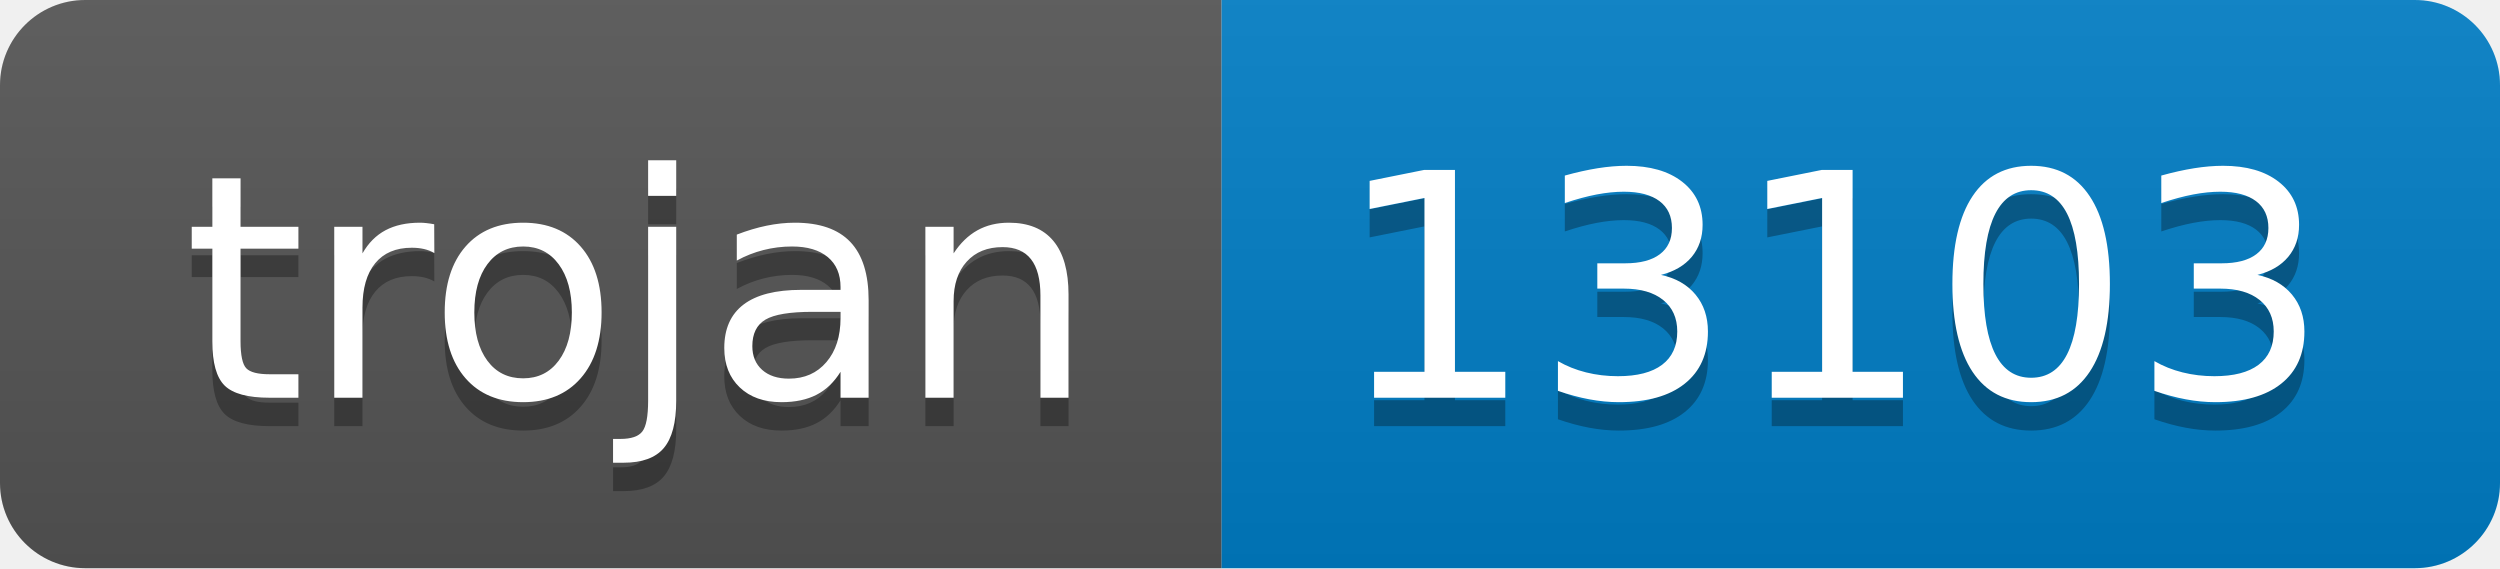
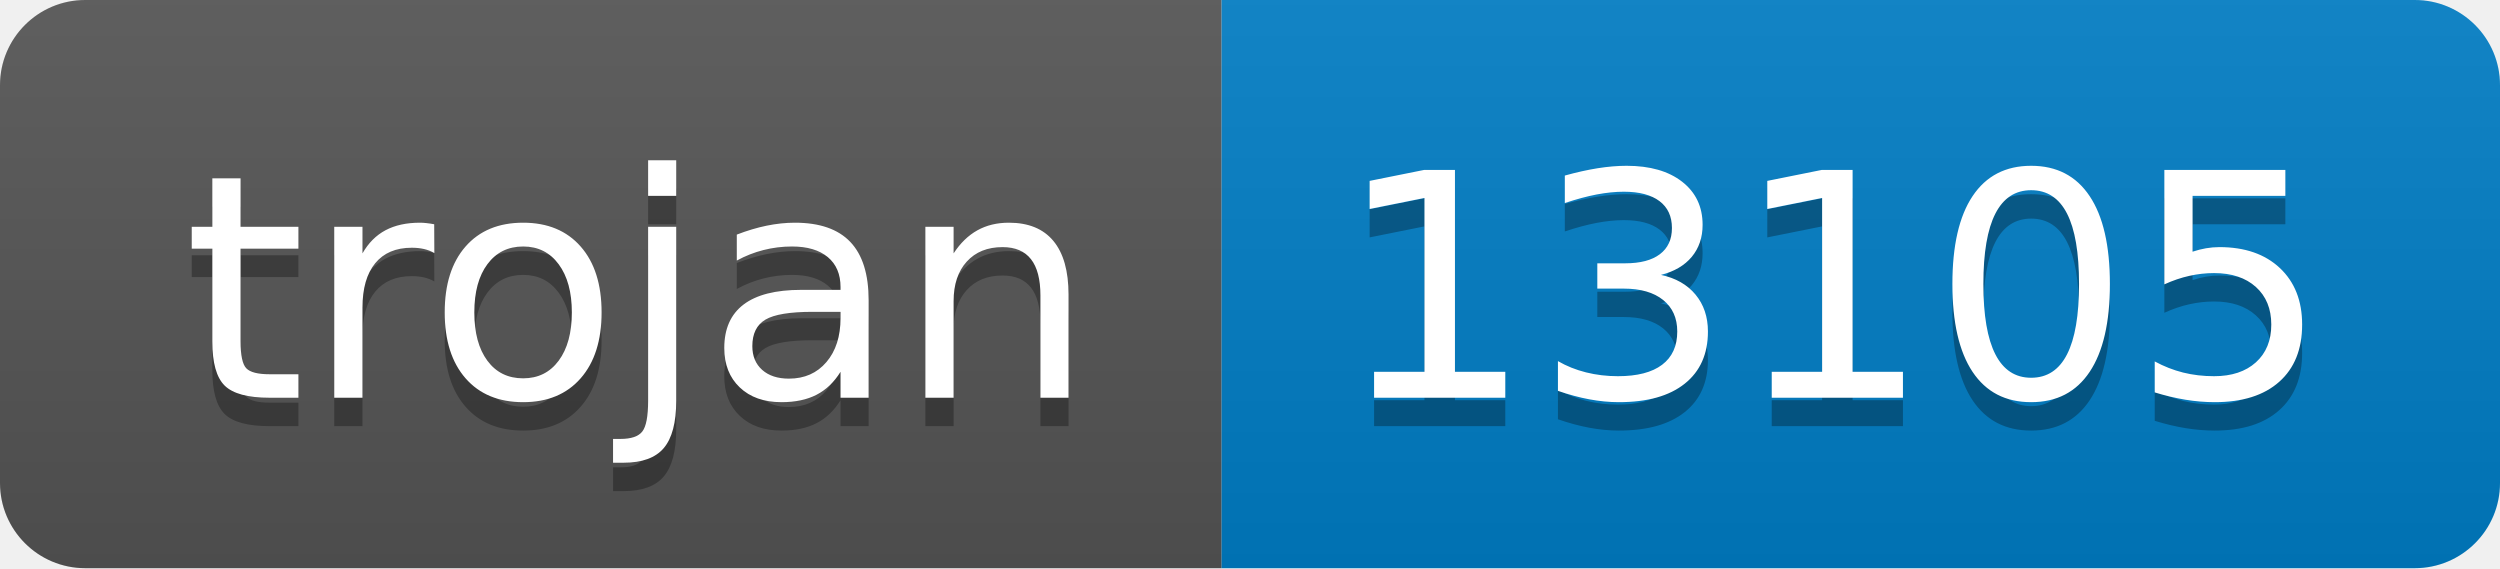
- <svg xmlns="http://www.w3.org/2000/svg" width="88" height="20" role="img" aria-label="trojan: 13103">
+ <svg xmlns="http://www.w3.org/2000/svg" width="88" height="20" role="img" aria-label="trojan: 13105">
  <linearGradient id="s" x2="0" y2="100%">
    <stop offset="0" stop-color="#bbb" stop-opacity=".1" />
    <stop offset="1" stop-opacity=".1" />
  </linearGradient>
  <clipPath id="r">
    <rect width="88" height="20" rx="3" fill="#fff" />
  </clipPath>
  <g clip-path="url(#r)">
    <rect width="43" height="20" fill="#555" />
    <rect x="43" width="45" height="20" fill="#007ec6" />
    <rect width="88" height="20" fill="url(#s)" />
  </g>
  <g fill="#fff" text-anchor="middle" font-family="Verdana,Geneva,DejaVu Sans,sans-serif" text-rendering="geometricPrecision" font-size="110">
    <text aria-hidden="true" x="225" y="150" fill="#010101" fill-opacity=".3" transform="scale(.1)" textLength="330">trojan</text>
    <text x="225" y="140" transform="scale(.1)" fill="#fff" textLength="330">trojan</text>
-     <text aria-hidden="true" x="645" y="150" fill="#010101" fill-opacity=".3" transform="scale(.1)" textLength="350">13103</text>
-     <text x="645" y="140" transform="scale(.1)" fill="#fff" textLength="350">13103</text>
+     <text aria-hidden="true" x="645" y="150" fill="#010101" fill-opacity=".3" transform="scale(.1)" textLength="350">13105</text>
+     <text x="645" y="140" transform="scale(.1)" fill="#fff" textLength="350">13105</text>
  </g>
</svg>
